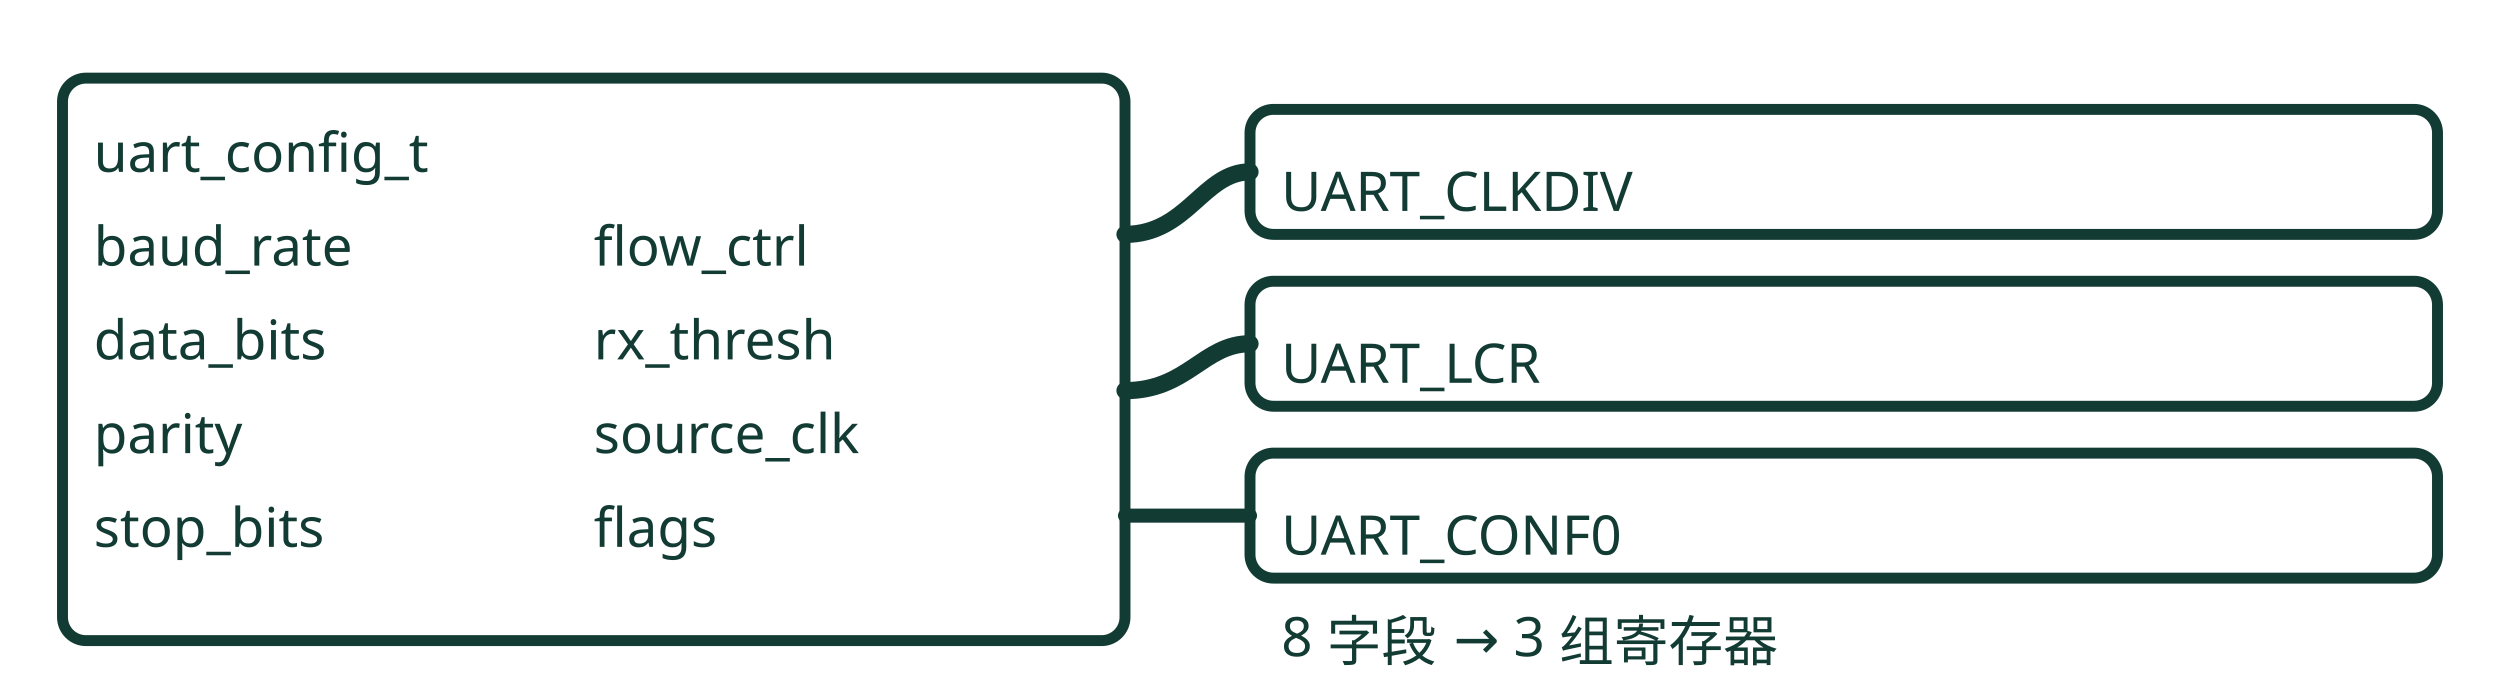
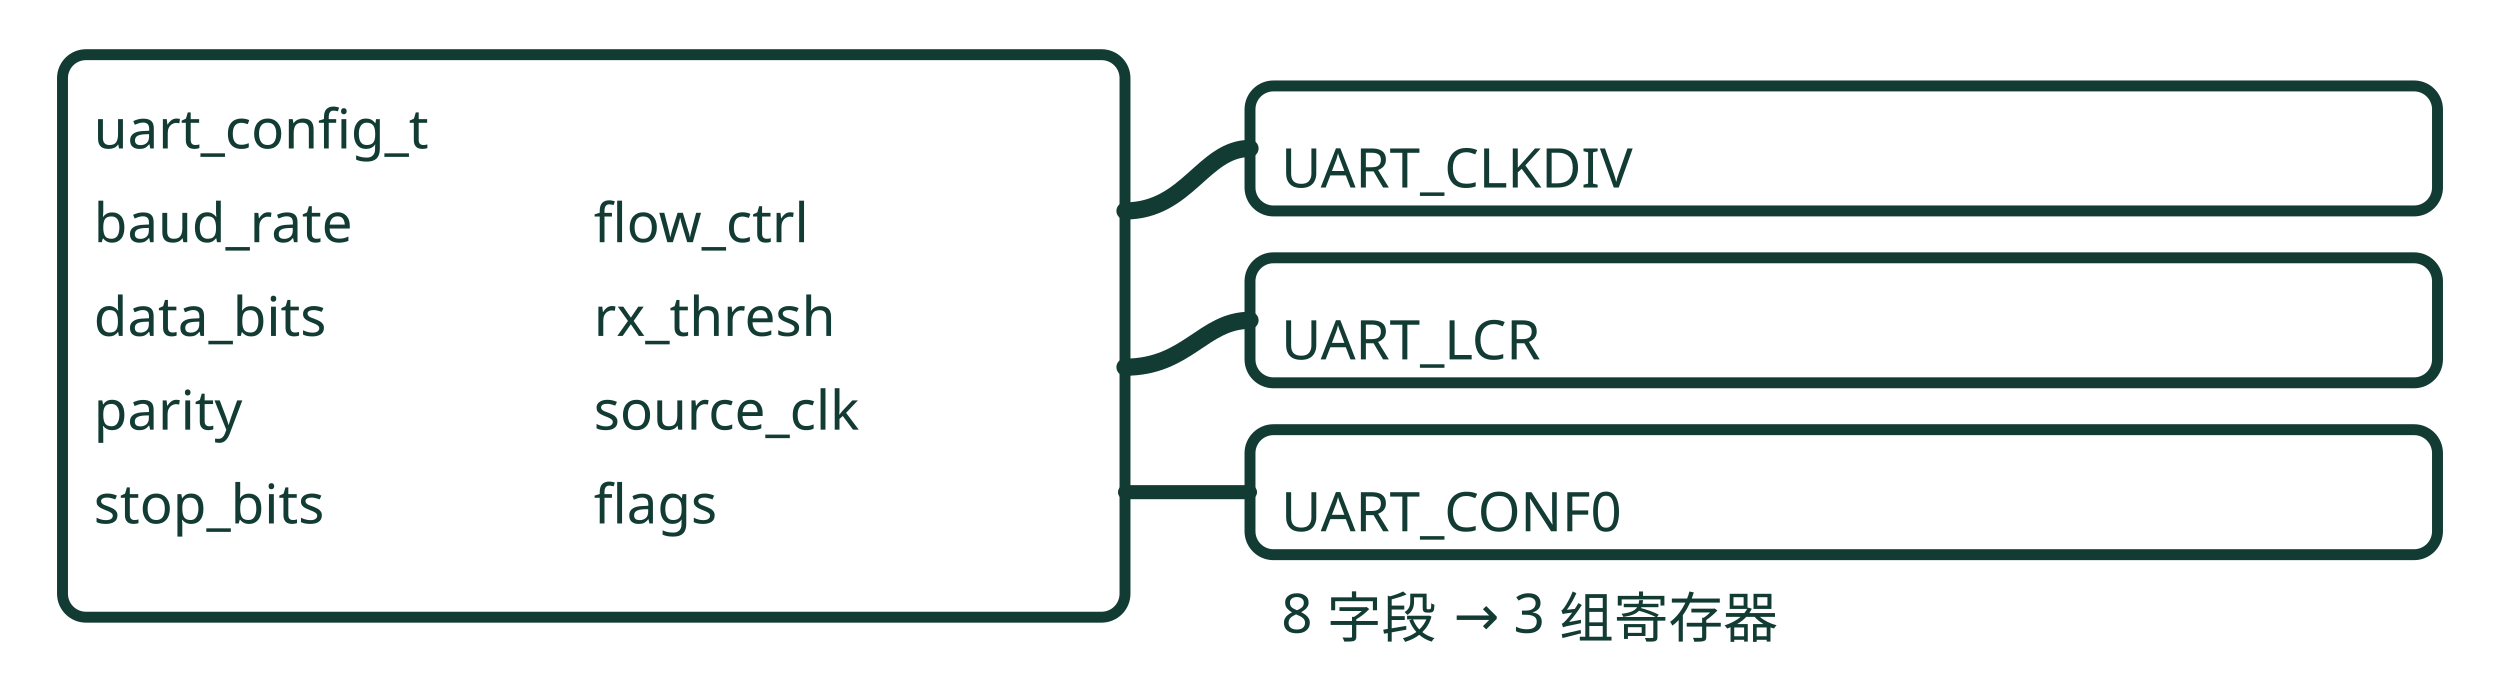
<svg xmlns="http://www.w3.org/2000/svg" viewBox="0 0 320 88" role="img" aria-label="uart_config_t 八字段落位：baud_rate 进 CLKDIV，data/parity/stop 进 LCR，流控与时钟源进 CONF0">
-   <g fill="none" stroke="var(--cover-ink, #123b33)" stroke-linecap="round" stroke-linejoin="round" stroke-width="1.4">
+   <g transform="translate(0,-3)" fill="none" stroke="var(--cover-ink, #123b33)" stroke-linecap="round" stroke-linejoin="round" stroke-width="1.4">
    <rect x="8" y="10" width="136" height="72" rx="3" stroke-width="1.4" />
    <text x="12" y="22" font-size="7" font-family="sans-serif" fill="var(--cover-ink, #123b33)" stroke="none" text-anchor="start">uart_config_t</text>
    <text x="12" y="34" font-size="7" font-family="sans-serif" fill="var(--cover-ink, #123b33)" stroke="none" text-anchor="start">baud_rate</text>
    <text x="12" y="46" font-size="7" font-family="sans-serif" fill="var(--cover-ink, #123b33)" stroke="none" text-anchor="start">data_bits</text>
    <text x="12" y="58" font-size="7" font-family="sans-serif" fill="var(--cover-ink, #123b33)" stroke="none" text-anchor="start">parity</text>
    <text x="12" y="70" font-size="7" font-family="sans-serif" fill="var(--cover-ink, #123b33)" stroke="none" text-anchor="start">stop_bits</text>
    <text x="76" y="34" font-size="7" font-family="sans-serif" fill="var(--cover-ink, #123b33)" stroke="none" text-anchor="start">flow_ctrl</text>
    <text x="76" y="46" font-size="7" font-family="sans-serif" fill="var(--cover-ink, #123b33)" stroke="none" text-anchor="start">rx_thresh</text>
    <text x="76" y="58" font-size="7" font-family="sans-serif" fill="var(--cover-ink, #123b33)" stroke="none" text-anchor="start">source_clk</text>
    <text x="76" y="70" font-size="7" font-family="sans-serif" fill="var(--cover-ink, #123b33)" stroke="none" text-anchor="start">flags</text>
    <rect x="160" y="14" width="152" height="16" rx="3" stroke-width="1.4" />
    <text x="164" y="27" font-size="7" font-family="sans-serif" fill="var(--cover-ink, #123b33)" stroke="none" text-anchor="start">UART_CLKDIV</text>
    <rect x="160" y="36" width="152" height="16" rx="3" stroke-width="1.4" />
    <text x="164" y="49" font-size="7" font-family="sans-serif" fill="var(--cover-ink, #123b33)" stroke="none" text-anchor="start">UART_LCR</text>
    <rect x="160" y="58" width="152" height="16" rx="3" stroke-width="1.4" />
    <text x="164" y="71" font-size="7" font-family="sans-serif" fill="var(--cover-ink, #123b33)" stroke="none" text-anchor="start">UART_CONF0</text>
    <path d="M144 30 C 152 30, 154 22, 160 22" stroke-width="2.2" />
    <path d="M144 50 C 152 50, 154 44, 160 44" stroke-width="2.2" />
    <path d="M144 66 C 152 66, 154 66, 160 66" stroke-width="1.8" />
    <text x="164" y="84" font-size="7" font-family="sans-serif" fill="var(--cover-ink, #123b33)" stroke="none" text-anchor="start">8 字段 → 3 组寄存器</text>
  </g>
</svg>
